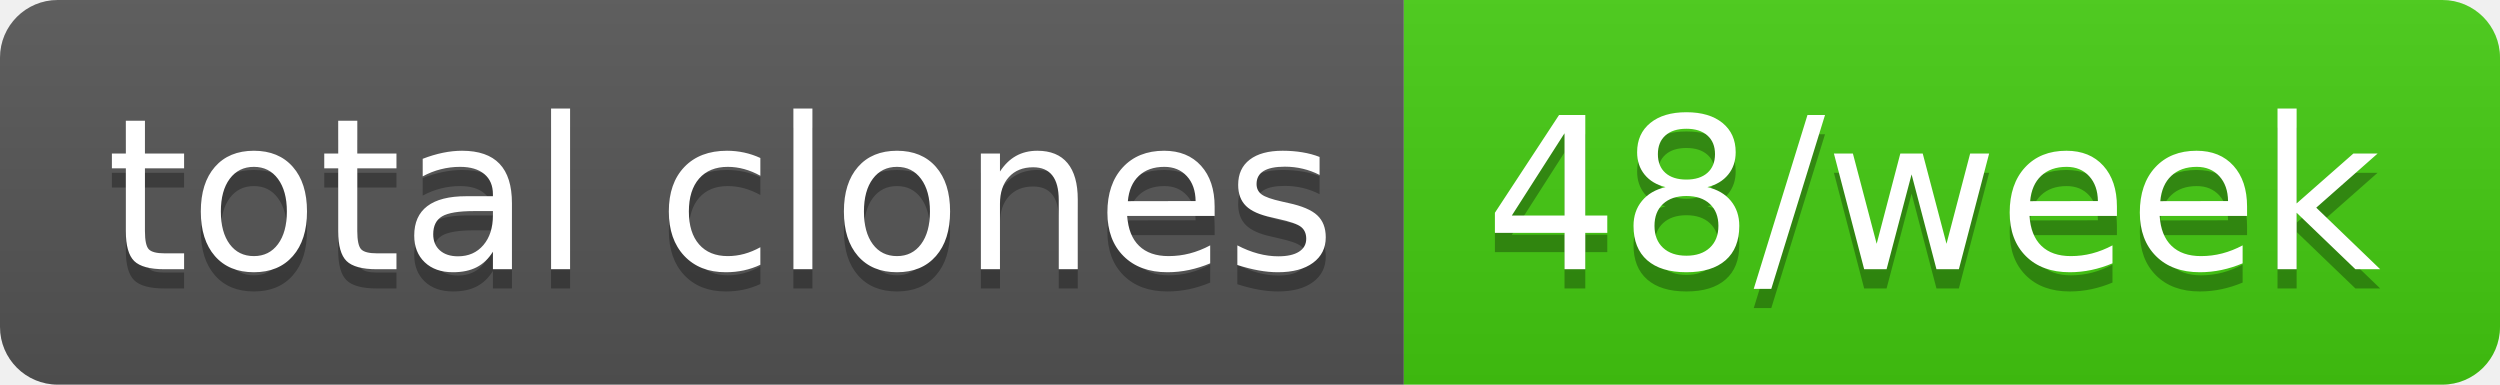
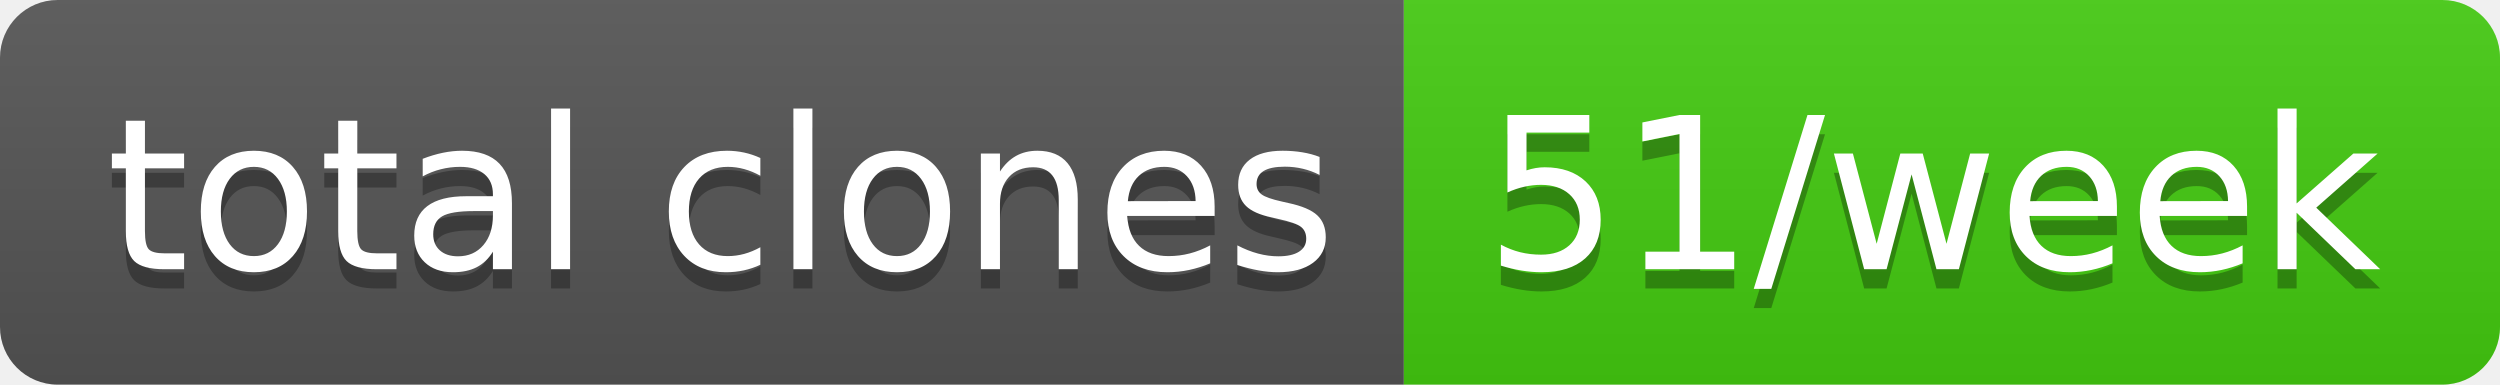
- <svg xmlns="http://www.w3.org/2000/svg" width="130" height="20" role="img" aria-label="total clones: 48/week">
+ <svg xmlns="http://www.w3.org/2000/svg" width="130" height="20" role="img" aria-label="total clones: 51/week">
  <linearGradient id="s" x2="0" y2="100%">
    <stop offset="0" stop-color="#bbb" stop-opacity=".1" />
    <stop offset="1" stop-opacity=".1" />
  </linearGradient>
  <clipPath id="r">
    <rect width="130" height="20" rx="3" fill="#fff" />
  </clipPath>
  <g clip-path="url(#r)">
    <rect width="73" height="20" fill="#555" />
    <rect x="73" width="57" height="20" fill="#4c1" />
    <rect width="130" height="20" fill="url(#s)" />
  </g>
  <g fill="#fff" text-anchor="middle" font-family="Verdana,Geneva,DejaVu Sans,sans-serif" text-rendering="geometricPrecision" font-size="110">
    <text aria-hidden="true" x="375" y="150" fill="#010101" fill-opacity=".3" transform="scale(.1)" textLength="630">total clones</text>
    <text x="375" y="140" transform="scale(.1)" fill="#fff" textLength="630">total clones</text>
-     <text aria-hidden="true" x="1005" y="150" fill="#010101" fill-opacity=".3" transform="scale(.1)" textLength="470">48/week</text>
-     <text x="1005" y="140" transform="scale(.1)" fill="#fff" textLength="470">48/week</text>
+     <text aria-hidden="true" x="1005" y="150" fill="#010101" fill-opacity=".3" transform="scale(.1)" textLength="470">51/week</text>
+     <text x="1005" y="140" transform="scale(.1)" fill="#fff" textLength="470">51/week</text>
  </g>
</svg>
